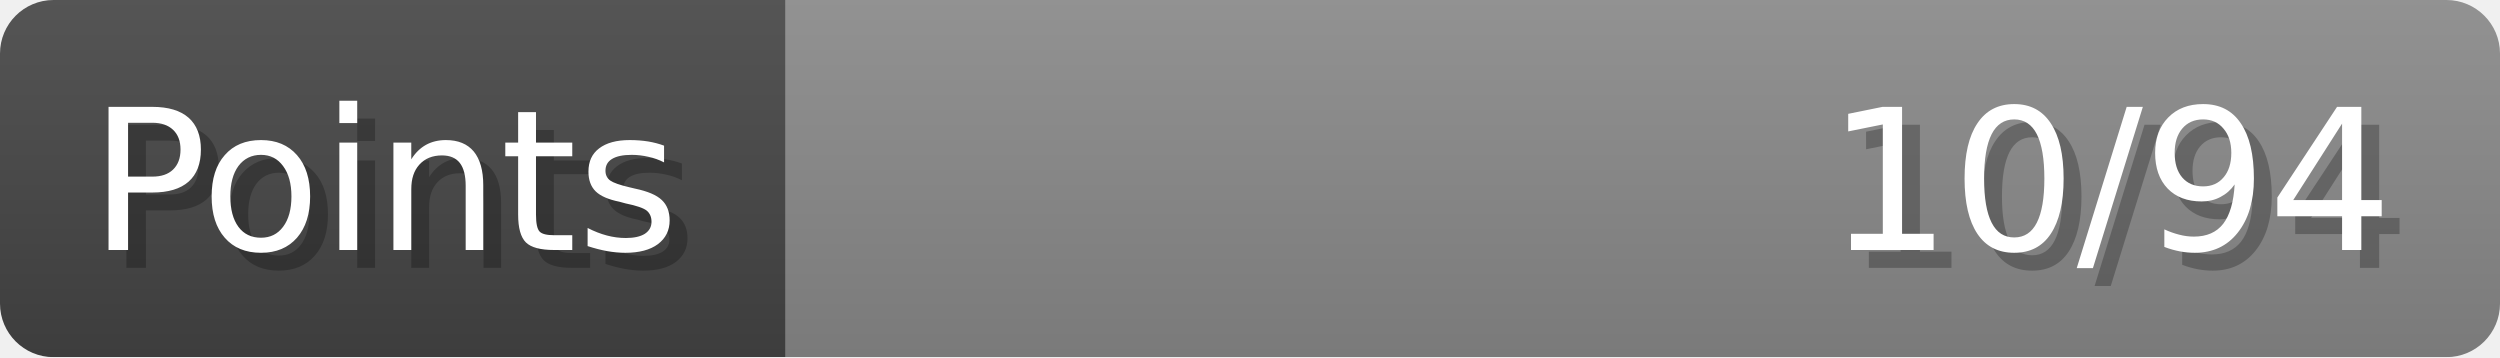
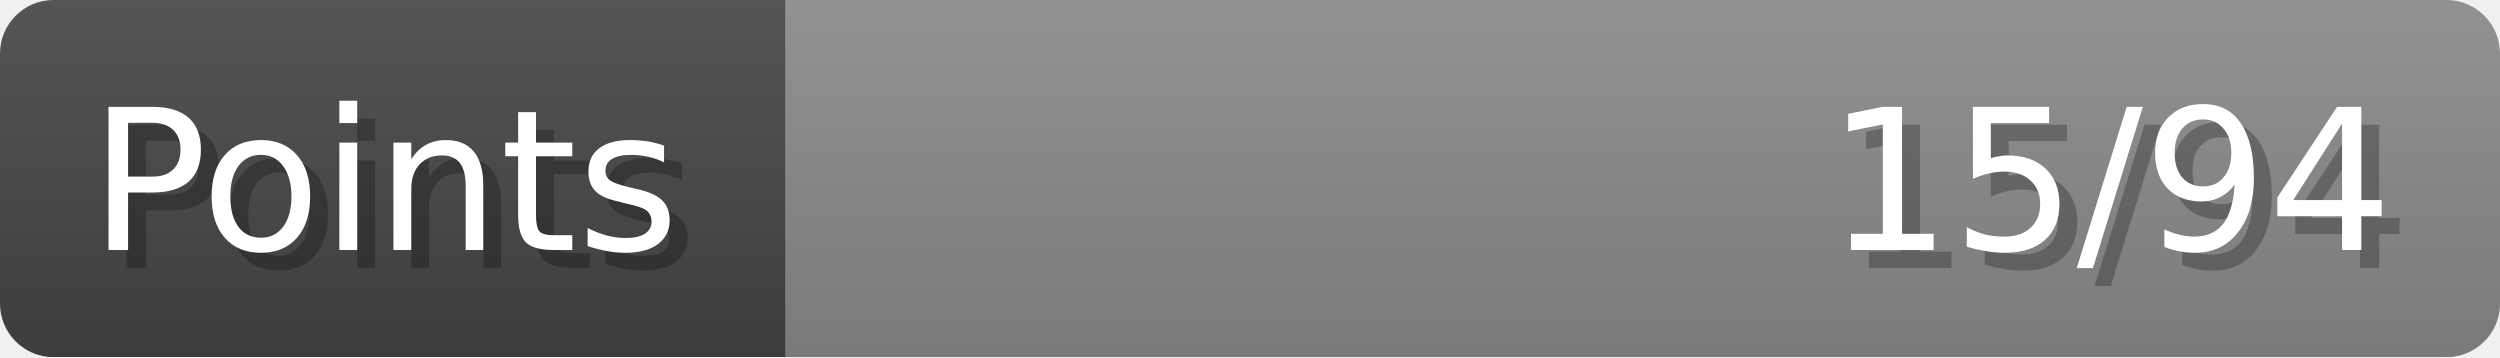
- <svg xmlns="http://www.w3.org/2000/svg" width="140px" height="20px" role="img" aria-label="Points: 10/94">
+ <svg xmlns="http://www.w3.org/2000/svg" width="140px" height="20px" role="img" aria-label="Points: 15/94">
  <linearGradient id="a" x2="0" y2="100%">
    <stop offset="0" stop-opacity=".1" stop-color="#EEE" />
    <stop offset="1" stop-opacity=".1" />
  </linearGradient>
  <mask id="m">
    <rect width="100%" height="100%" rx="3" fill="#FFF" />
  </mask>
  <g mask="url(#m)">
    <rect x="0" y="0" width="44" height="20" fill="#444" />
    <svg x="44" y="0" width="96" height="20">
      <rect width="100%" height="100%" fill="#888888" />
      <rect width="0%" height="100%" fill="#33CC11" transform="">
-         <animate attributeName="width" begin="0.5s" dur="600ms" from="0%" to="10%" repeatCount="1" fill="freeze" calcMode="spline" keyTimes="0; 1" keySplines="0.3, 0.61, 0.355, 1" />
+         <animate attributeName="width" begin="0.5s" dur="600ms" from="0%" to="15%" repeatCount="1" fill="freeze" calcMode="spline" keyTimes="0; 1" keySplines="0.3, 0.61, 0.355, 1" />
      </rect>
    </svg>
    <rect width="140" height="20" fill="url(#a)" />
  </g>
  <g aria-hidden="true" font-size="11" font-family="Verdana, DejaVu Sans, sans-serif" fill="#FFFFFF">
    <text x="6" y="15" fill="#000" opacity="0.25">Points</text>
    <text x="5" y="14">Points</text>
-     <text x="135" y="15" fill="#000" opacity="0.25" text-anchor="end">10/94</text>
-     <text x="134" y="14" text-anchor="end">10/94</text>
+     <text x="135" y="15" fill="#000" opacity="0.25" text-anchor="end">15/94</text>
+     <text x="134" y="14" text-anchor="end">15/94</text>
  </g>
</svg>
